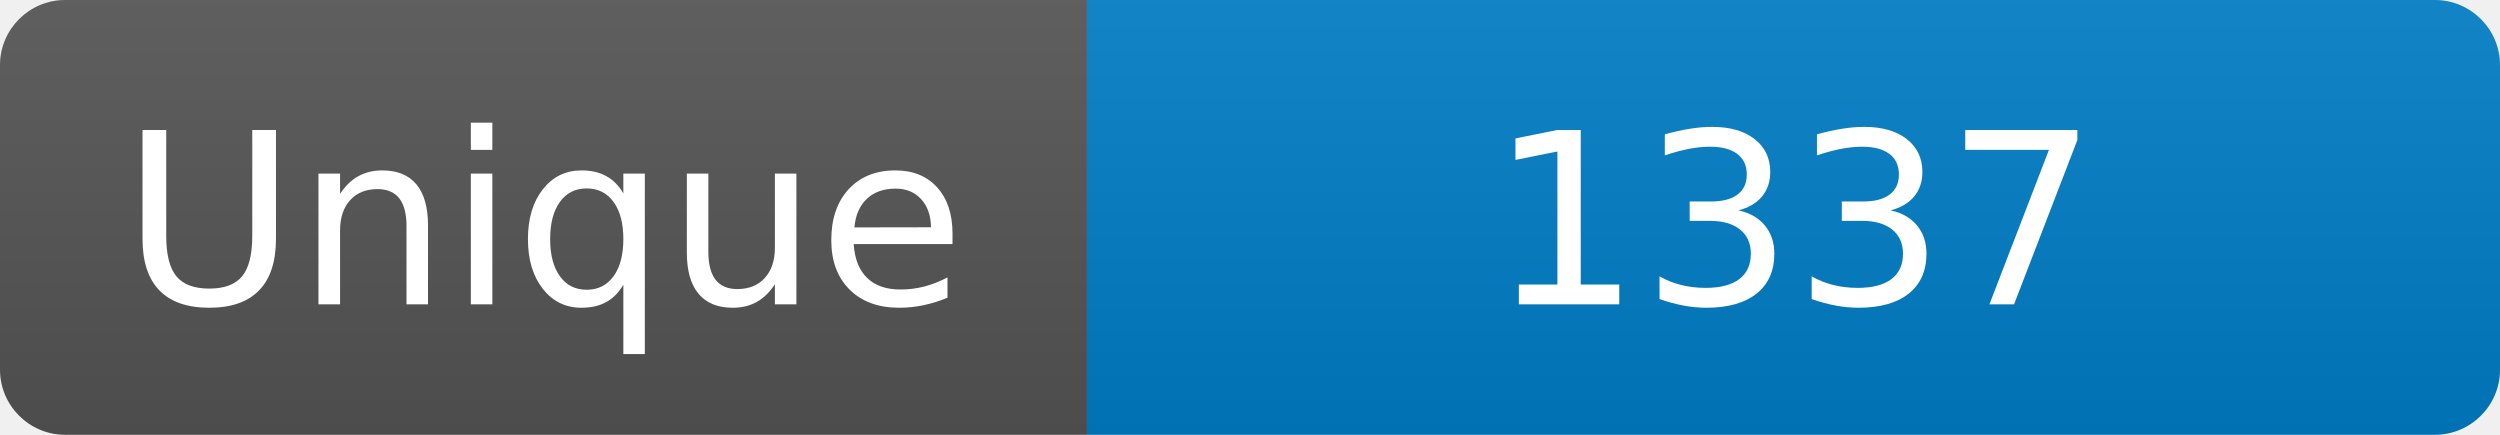
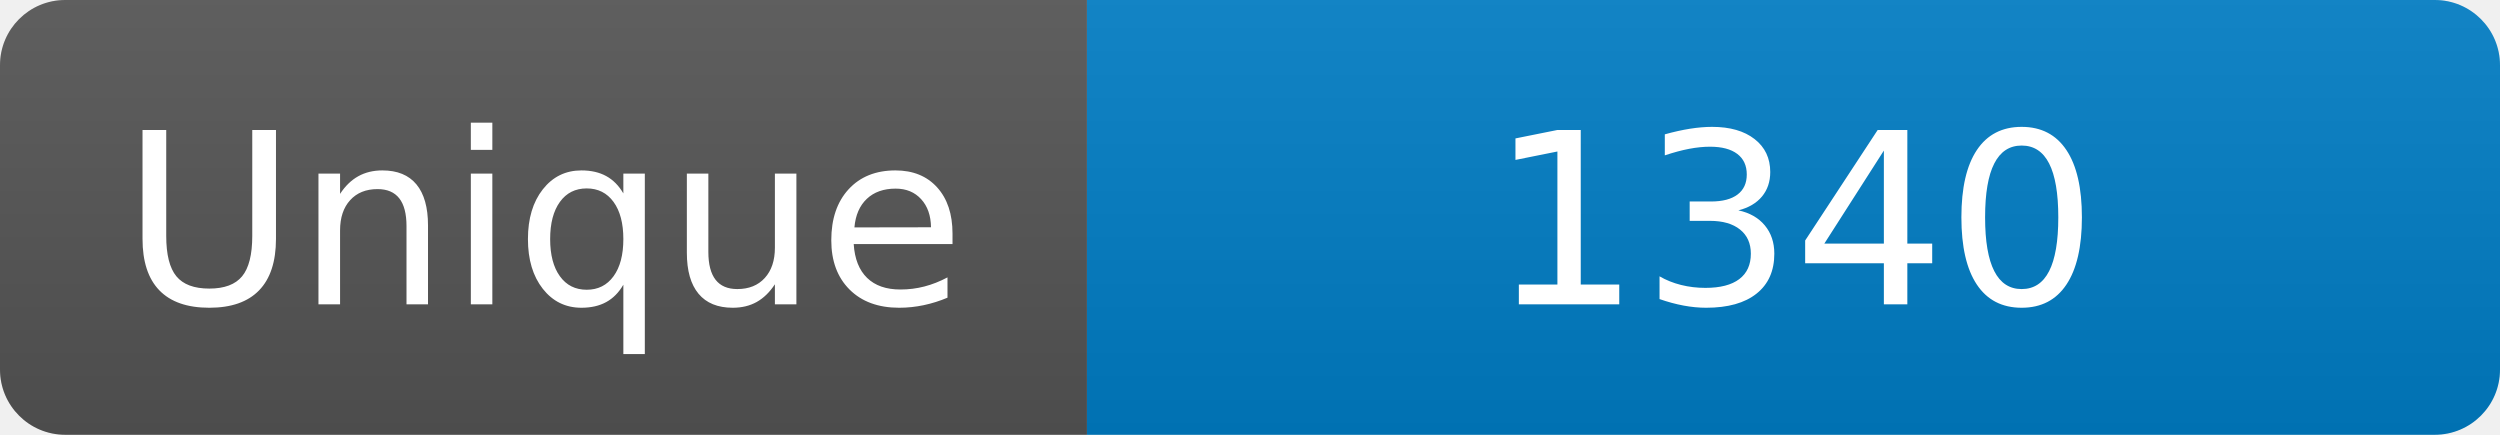
<svg xmlns="http://www.w3.org/2000/svg" width="115" height="20" role="img" aria-label="Maintained?: yes">
  <linearGradient id="s" x2="0" y2="100%">
    <stop offset="0" stop-color="#bbb" stop-opacity=".1" />
    <stop offset="1" stop-opacity=".1" />
  </linearGradient>
  <clipPath id="r">
    <rect width="115" height="20" rx="3" fill="#fff" />
  </clipPath>
  <g clip-path="url(#r)">
    <rect width="50" height="20" fill="#555" />
    <rect x="50" width="160" height="20" fill="#007ec6" />
    <rect width="115" height="20" fill="url(#s)" />
  </g>
  <g fill="#fff" text-anchor="middle" font-family="Verdana,Geneva,DejaVu Sans,sans-serif" font-size="110">
    <text x="250" y="140" transform="scale(.1)" fill="#fff">Unique</text>
-     <text x="825" y="140" transform="scale(.1)" fill="#fff">1337</text>
+     <text x="825" y="140" transform="scale(.1)" fill="#fff">1340</text>
  </g>
</svg>
